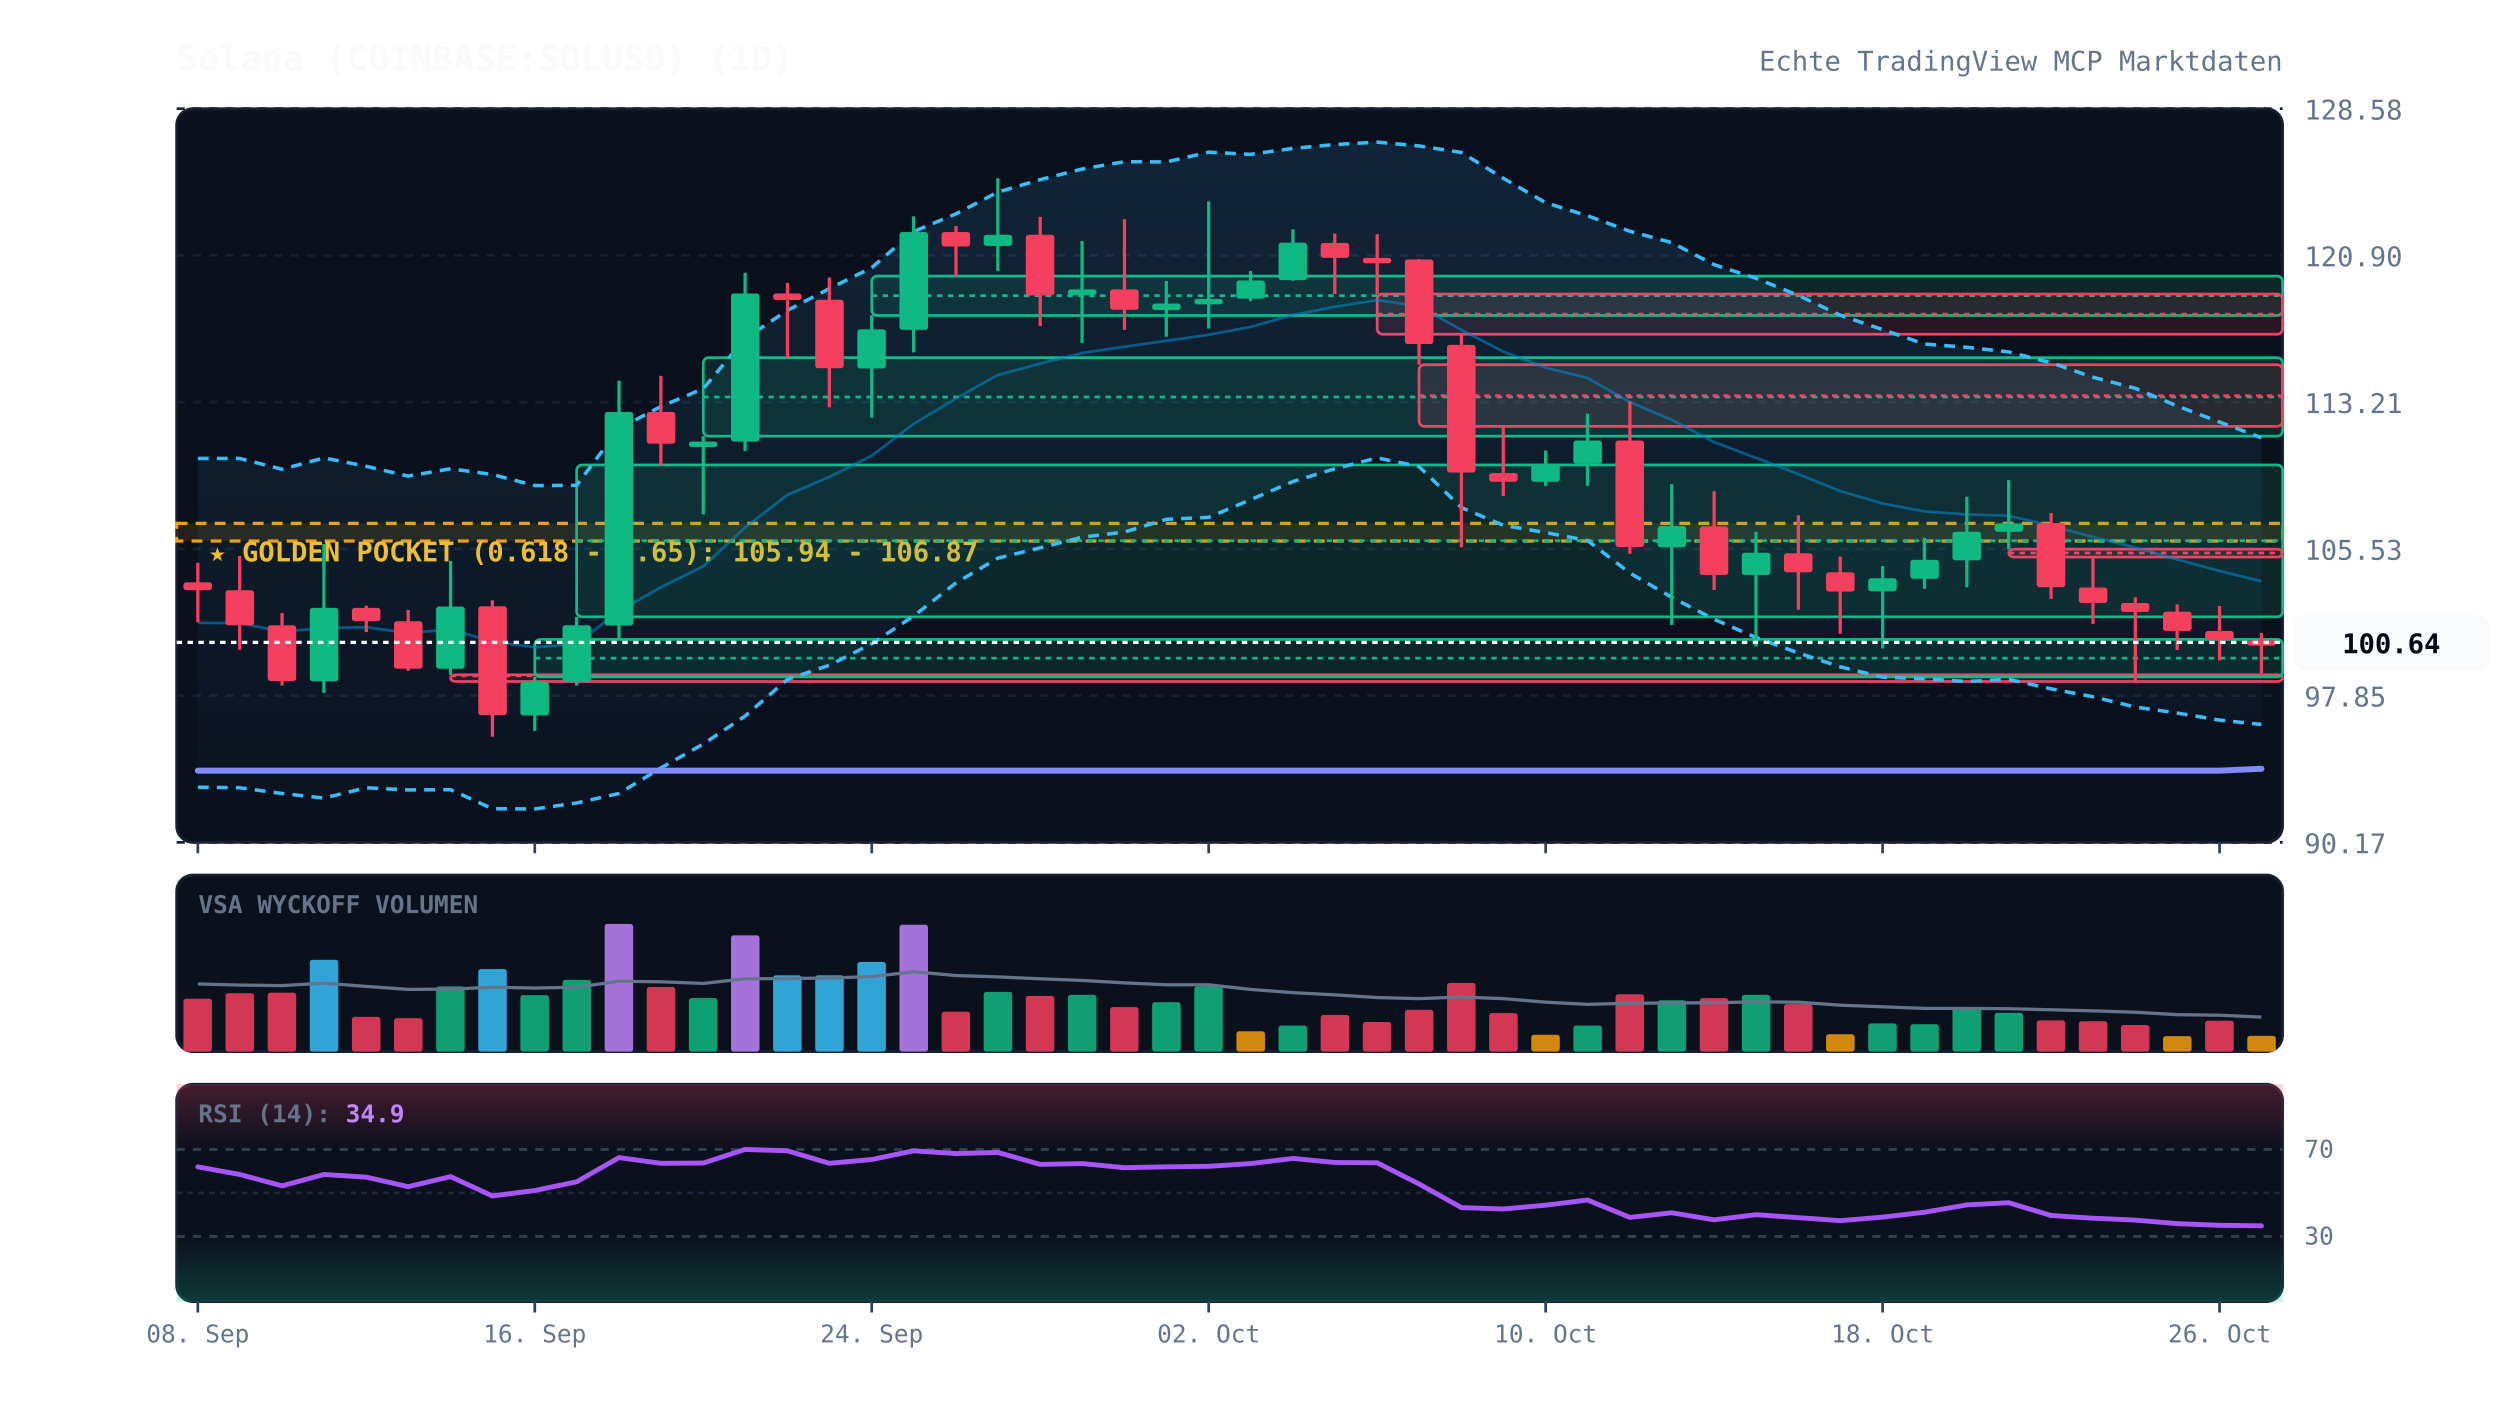
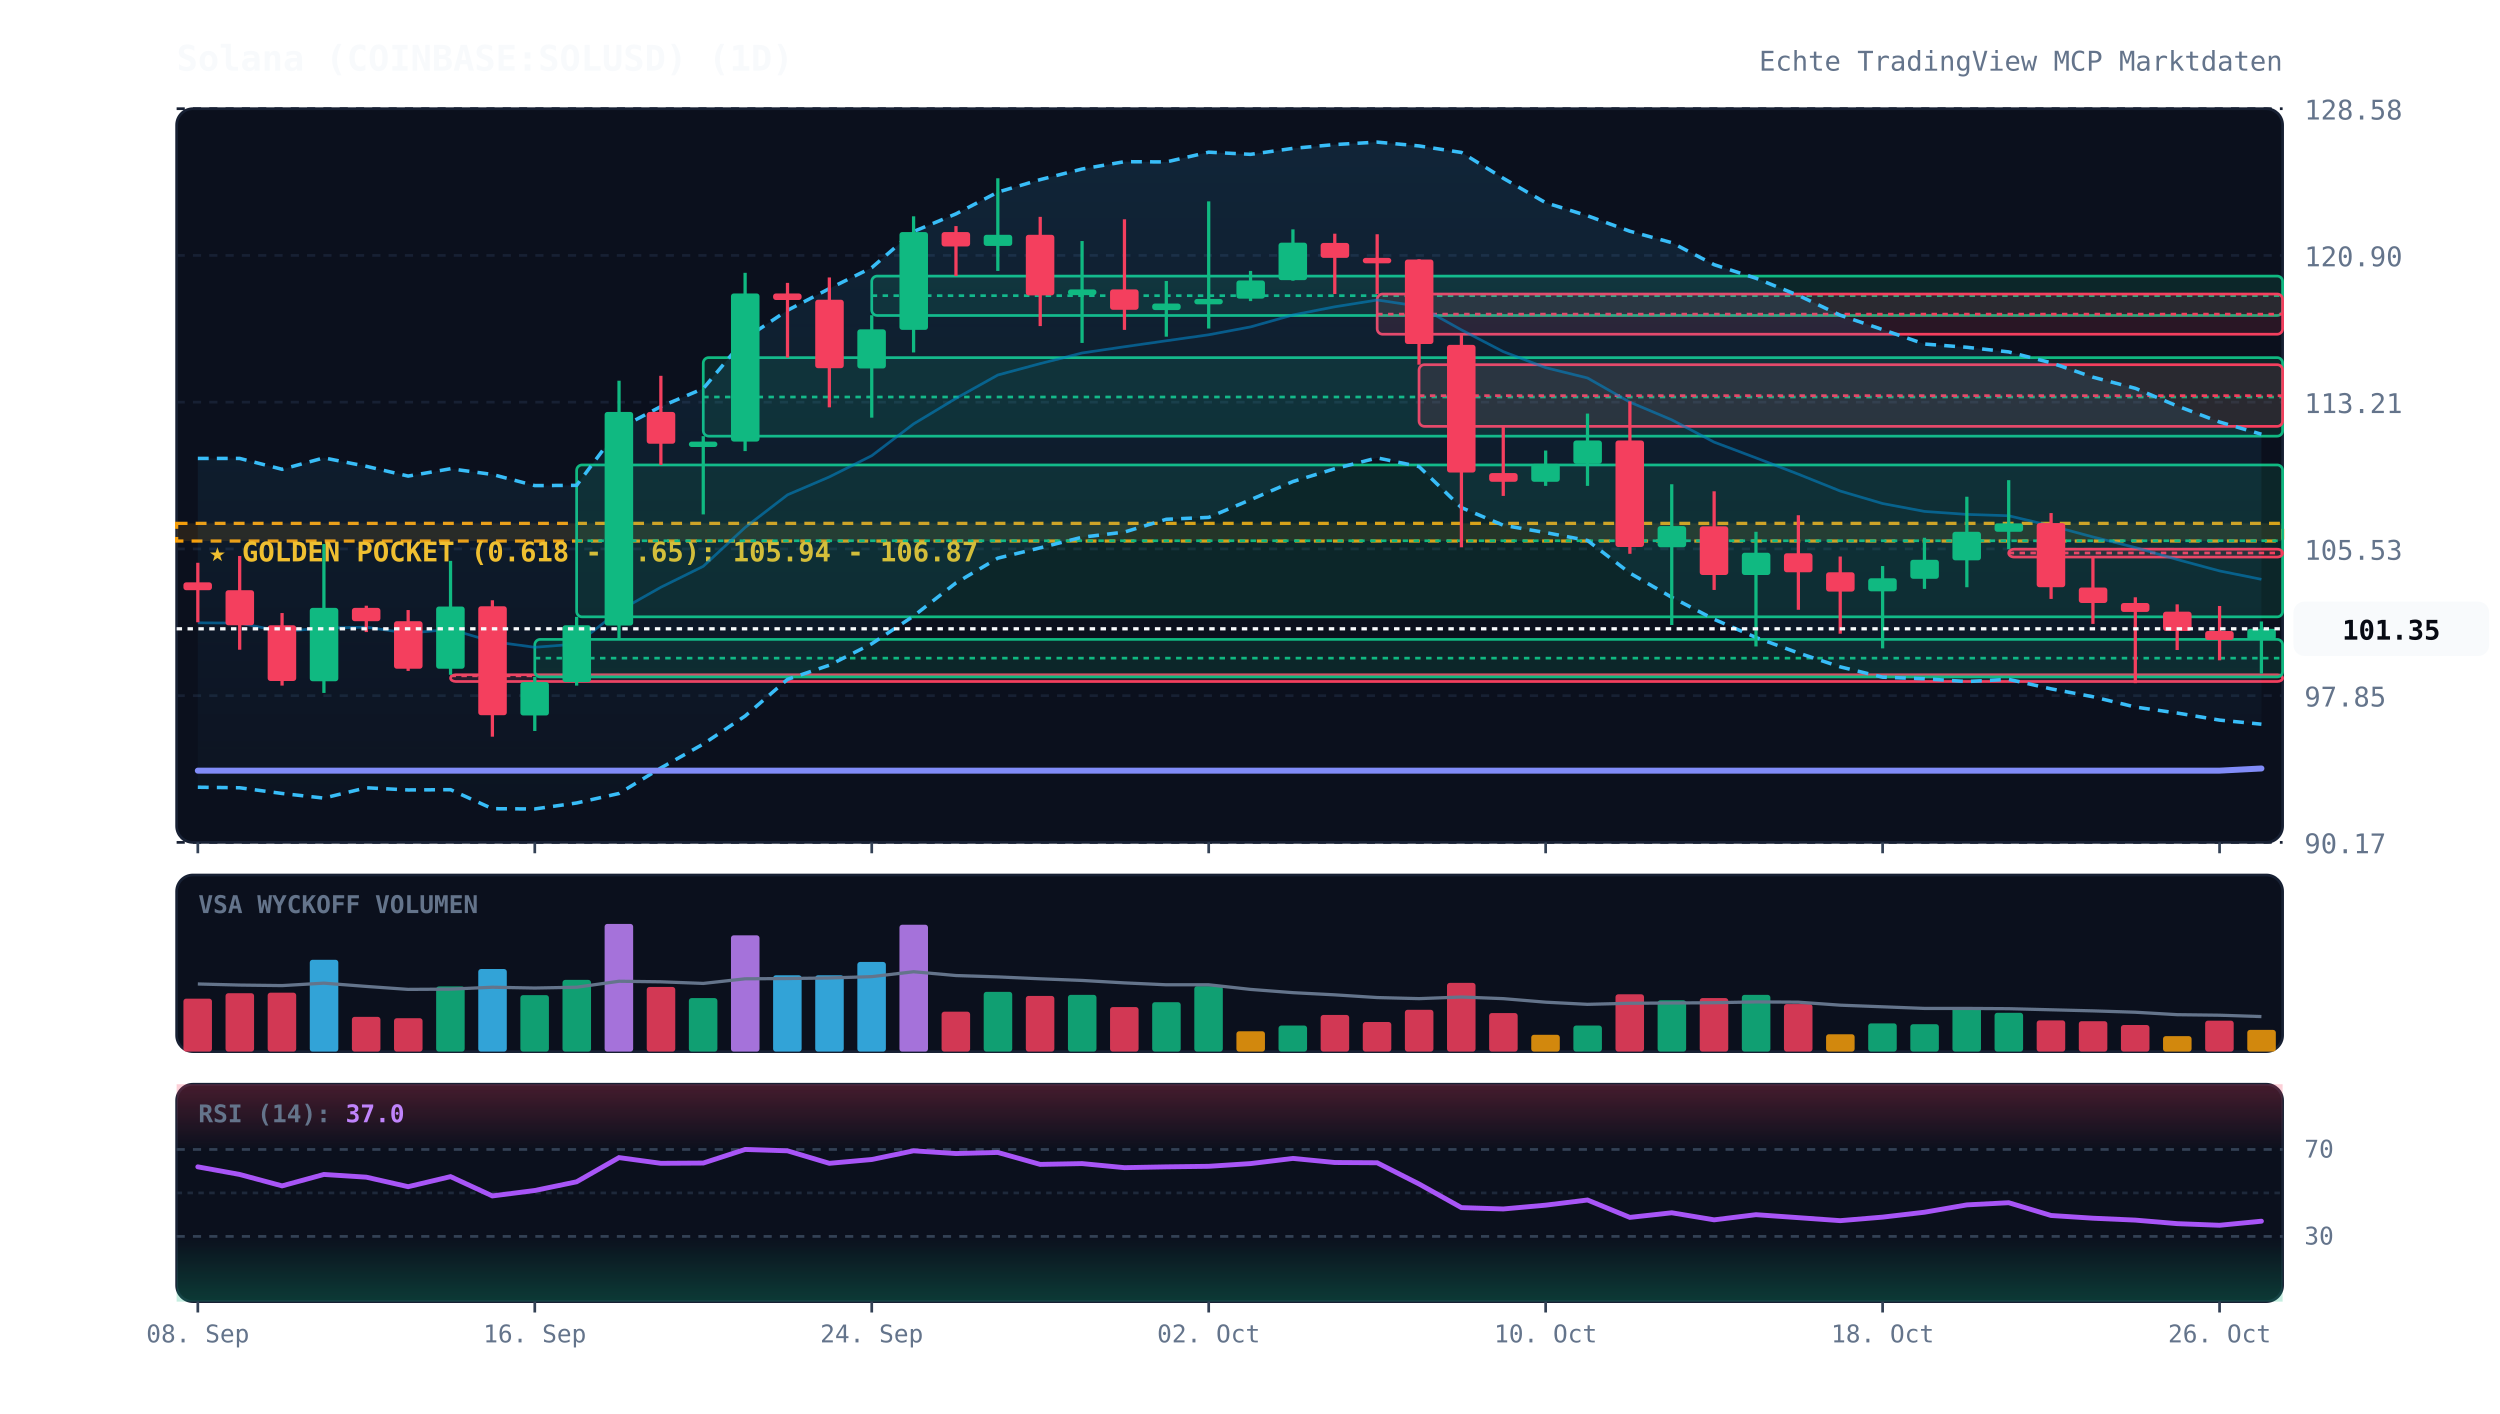
<svg xmlns="http://www.w3.org/2000/svg" viewBox="0 0 920 520" width="100%" height="100%" style="background:#070a13; font-family:'JetBrains Mono', monospace;">
  <defs>
    <linearGradient id="cloud-grad" x1="0%" y1="0%" x2="0%" y2="100%">
      <stop offset="0%" stop-color="#38bdf8" stop-opacity="0.12" />
      <stop offset="100%" stop-color="#38bdf8" stop-opacity="0.02" />
    </linearGradient>
    <linearGradient id="rsi-overbought" x1="0%" y1="0%" x2="0%" y2="100%">
      <stop offset="0%" stop-color="#f43f5e" stop-opacity="0.25" />
      <stop offset="100%" stop-color="#f43f5e" stop-opacity="0.0" />
    </linearGradient>
    <linearGradient id="rsi-oversold" x1="0%" y1="0%" x2="0%" y2="100%">
      <stop offset="0%" stop-color="#10b981" stop-opacity="0.0" />
      <stop offset="100%" stop-color="#10b981" stop-opacity="0.25" />
    </linearGradient>
  </defs>
  <rect x="65" y="40" width="775" height="270" fill="#0b101d" rx="6" stroke="#172033" stroke-width="1" />
  <rect x="65" y="322" width="775" height="65" fill="#0b101d" rx="6" stroke="#172033" stroke-width="1" />
  <rect x="65" y="399" width="775" height="80" fill="#0b101d" rx="6" stroke="#172033" stroke-width="1" />
  <line x1="65" y1="310.0" x2="840" y2="310.0" stroke="#172033" stroke-dasharray="3,3" stroke-width="1" />
  <text x="848" y="314.0" fill="#64748b" font-size="10" text-anchor="start">90.17</text>
  <line x1="65" y1="256.0" x2="840" y2="256.0" stroke="#172033" stroke-dasharray="3,3" stroke-width="1" />
  <text x="848" y="260.0" fill="#64748b" font-size="10" text-anchor="start">97.85</text>
  <line x1="65" y1="202.0" x2="840" y2="202.0" stroke="#172033" stroke-dasharray="3,3" stroke-width="1" />
  <text x="848" y="206.0" fill="#64748b" font-size="10" text-anchor="start">105.53</text>
  <line x1="65" y1="148.0" x2="840" y2="148.0" stroke="#172033" stroke-dasharray="3,3" stroke-width="1" />
  <text x="848" y="152.0" fill="#64748b" font-size="10" text-anchor="start">113.21</text>
  <line x1="65" y1="94.0" x2="840" y2="94.0" stroke="#172033" stroke-dasharray="3,3" stroke-width="1" />
  <text x="848" y="98.0" fill="#64748b" font-size="10" text-anchor="start">120.90</text>
  <line x1="65" y1="40.0" x2="840" y2="40.0" stroke="#172033" stroke-dasharray="3,3" stroke-width="1" />
  <text x="848" y="44.0" fill="#64748b" font-size="10" text-anchor="start">128.58</text>
  <rect x="65" y="192.6" width="775" height="6.5" fill="rgba(245, 158, 11, 0.12)" stroke="#f59e0b" stroke-dasharray="4,3" stroke-width="1.2" />
  <text x="77" y="206.6" fill="#fbbf24" font-size="10" font-weight="bold">★ GOLDEN POCKET (0.618 - 0.65): 105.94 - 106.87</text>
  <rect x="165.8" y="248.3" width="674.2" height="2.5" fill="rgba(244, 63, 94, 0.13)" stroke="#f43f5e" stroke-width="1" rx="2" />
  <line x1="165.8" y1="248.7" x2="840" y2="248.7" stroke="#f43f5e" stroke-dasharray="2,2" stroke-width="1" />
  <rect x="196.8" y="235.3" width="643.2" height="13.8" fill="rgba(16, 185, 129, 0.13)" stroke="#10b981" stroke-width="1" rx="2" />
  <line x1="196.8" y1="242.2" x2="840" y2="242.2" stroke="#10b981" stroke-dasharray="2,2" stroke-width="1" />
  <rect x="212.2" y="171.1" width="627.8" height="55.9" fill="rgba(16, 185, 129, 0.13)" stroke="#10b981" stroke-width="1" rx="2" />
  <line x1="212.2" y1="199.0" x2="840" y2="199.0" stroke="#10b981" stroke-dasharray="2,2" stroke-width="1" />
  <rect x="258.8" y="131.6" width="581.2" height="28.9" fill="rgba(16, 185, 129, 0.13)" stroke="#10b981" stroke-width="1" rx="2" />
  <line x1="258.8" y1="146.1" x2="840" y2="146.1" stroke="#10b981" stroke-dasharray="2,2" stroke-width="1" />
  <rect x="320.8" y="101.6" width="519.2" height="14.5" fill="rgba(16, 185, 129, 0.13)" stroke="#10b981" stroke-width="1" rx="2" />
  <line x1="320.8" y1="108.8" x2="840" y2="108.8" stroke="#10b981" stroke-dasharray="2,2" stroke-width="1" />
  <rect x="506.8" y="108.2" width="333.2" height="14.8" fill="rgba(244, 63, 94, 0.13)" stroke="#f43f5e" stroke-width="1" rx="2" />
  <line x1="506.8" y1="115.6" x2="840" y2="115.6" stroke="#f43f5e" stroke-dasharray="2,2" stroke-width="1" />
  <rect x="522.2" y="134.2" width="317.8" height="22.7" fill="rgba(244, 63, 94, 0.13)" stroke="#f43f5e" stroke-width="1" rx="2" />
  <line x1="522.2" y1="145.6" x2="840" y2="145.6" stroke="#f43f5e" stroke-dasharray="2,2" stroke-width="1" />
  <rect x="739.2" y="202.1" width="100.8" height="2.9" fill="rgba(244, 63, 94, 0.13)" stroke="#f43f5e" stroke-width="1" rx="2" />
  <line x1="739.2" y1="203.5" x2="840" y2="203.5" stroke="#f43f5e" stroke-dasharray="2,2" stroke-width="1" />
-   <polygon points="72.8,168.7 88.2,168.7 103.8,172.7 119.2,168.5 134.8,171.6 150.2,175.2 165.8,172.5 181.2,174.6 196.8,178.7 212.2,178.6 227.8,157.7 243.2,149.6 258.8,143.0 274.2,124.6 289.8,114.2 305.2,106.2 320.8,98.5 336.2,85.2 351.8,78.7 367.2,70.7 382.8,66.1 398.2,62.2 413.8,59.5 429.2,59.6 444.8,56.0 460.2,56.8 475.8,54.6 491.2,53.2 506.8,52.3 522.2,53.7 537.8,56.1 553.2,65.6 568.8,74.6 584.2,79.4 599.8,85.1 615.2,89.3 630.8,97.4 646.2,102.4 661.8,108.7 677.2,116.0 692.8,121.3 708.2,126.6 723.8,127.8 739.2,129.5 754.8,133.5 770.2,138.8 785.8,142.9 801.2,149.4 816.8,155.3 832.2,161.1 832.2,266.6 816.8,265.0 801.2,262.4 785.8,260.2 770.2,256.4 754.8,253.5 739.2,250.0 723.8,250.8 708.2,249.8 692.8,249.2 677.2,245.4 661.8,240.3 646.2,234.6 630.8,227.9 615.2,219.8 599.8,210.9 584.2,198.9 568.8,196.0 553.2,193.3 537.8,186.8 522.2,171.7 506.8,168.5 491.2,172.5 475.8,177.2 460.2,183.9 444.8,190.4 429.2,191.1 413.8,195.8 398.2,197.7 382.8,201.6 367.2,205.4 351.8,214.5 336.2,226.7 320.8,236.9 305.2,244.8 289.8,250.0 274.2,263.5 258.8,273.8 243.2,282.6 227.8,292.0 212.2,295.5 196.8,297.7 181.2,297.6 165.8,290.6 150.2,290.7 134.8,289.9 119.2,293.7 103.8,292.0 88.2,289.9 72.8,289.7" fill="url(#cloud-grad)" />
-   <polyline points="72.8,168.7 88.2,168.7 103.8,172.7 119.2,168.5 134.8,171.6 150.2,175.2 165.8,172.5 181.2,174.6 196.8,178.7 212.2,178.6 227.8,157.7 243.2,149.6 258.8,143.0 274.2,124.6 289.8,114.2 305.2,106.2 320.8,98.5 336.2,85.2 351.8,78.7 367.2,70.7 382.8,66.1 398.2,62.2 413.8,59.5 429.2,59.6 444.8,56.0 460.2,56.8 475.8,54.6 491.2,53.2 506.8,52.3 522.2,53.7 537.8,56.1 553.2,65.6 568.8,74.6 584.2,79.4 599.8,85.1 615.2,89.3 630.8,97.4 646.2,102.4 661.8,108.7 677.2,116.0 692.8,121.3 708.2,126.6 723.8,127.8 739.2,129.5 754.8,133.5 770.2,138.8 785.8,142.9 801.2,149.4 816.8,155.3 832.2,161.1" fill="none" stroke="#38bdf8" stroke-width="1.3" stroke-dasharray="4,3" />
-   <polyline points="72.8,289.7 88.2,289.9 103.8,292.0 119.2,293.7 134.8,289.9 150.2,290.7 165.8,290.6 181.2,297.6 196.8,297.7 212.2,295.5 227.8,292.0 243.2,282.6 258.8,273.8 274.2,263.5 289.8,250.0 305.2,244.8 320.8,236.9 336.2,226.7 351.8,214.5 367.2,205.4 382.8,201.6 398.2,197.7 413.8,195.8 429.2,191.1 444.8,190.4 460.2,183.9 475.8,177.2 491.2,172.5 506.8,168.5 522.2,171.7 537.8,186.8 553.2,193.3 568.8,196.0 584.2,198.9 599.8,210.9 615.2,219.8 630.8,227.9 646.2,234.6 661.8,240.3 677.2,245.4 692.8,249.2 708.2,249.8 723.8,250.8 739.2,250.0 754.8,253.5 770.2,256.4 785.8,260.2 801.2,262.4 816.8,265.0 832.2,266.6" fill="none" stroke="#38bdf8" stroke-width="1.3" stroke-dasharray="4,3" />
-   <polyline points="72.8,229.2 88.2,229.3 103.8,232.4 119.2,231.1 134.8,230.8 150.2,233.0 165.8,231.6 181.2,236.1 196.8,238.2 212.2,237.0 227.8,224.8 243.2,216.1 258.8,208.4 274.2,194.1 289.8,182.1 305.2,175.5 320.8,167.7 336.2,156.0 351.8,146.6 367.2,138.0 382.8,133.8 398.2,129.9 413.8,127.6 429.2,125.4 444.8,123.2 460.2,120.3 475.8,115.9 491.2,112.9 506.8,110.4 522.2,112.7 537.8,121.4 553.2,129.4 568.8,135.3 584.2,139.1 599.8,148.0 615.2,154.5 630.8,162.7 646.2,168.5 661.8,174.5 677.2,180.7 692.8,185.3 708.2,188.2 723.8,189.3 739.2,189.8 754.8,193.5 770.2,197.6 785.8,201.5 801.2,205.9 816.8,210.1 832.2,213.9" fill="none" stroke="#0284c7" stroke-width="1.0" stroke-opacity="0.6" />
-   <polyline points="72.8,283.6 88.2,283.6 103.8,283.6 119.2,283.6 134.8,283.6 150.2,283.6 165.8,283.6 181.2,283.6 196.8,283.6 212.2,283.6 227.8,283.6 243.2,283.6 258.8,283.6 274.2,283.6 289.8,283.6 305.2,283.6 320.8,283.6 336.2,283.6 351.8,283.6 367.2,283.6 382.8,283.6 398.2,283.6 413.8,283.6 429.2,283.6 444.8,283.6 460.2,283.6 475.8,283.6 491.2,283.6 506.8,283.6 522.2,283.6 537.8,283.6 553.2,283.6 568.8,283.6 584.2,283.6 599.8,283.6 615.2,283.6 630.8,283.6 646.2,283.6 661.8,283.6 677.2,283.6 692.8,283.6 708.2,283.6 723.8,283.6 739.2,283.6 754.8,283.6 770.2,283.6 785.8,283.6 801.2,283.6 816.8,283.6 832.2,282.9" fill="none" stroke="#818cf8" stroke-width="2.2" stroke-linecap="round" />
+   <polygon points="72.8,168.7 88.2,168.7 103.8,172.7 119.2,168.5 134.8,171.6 150.2,175.2 165.8,172.5 181.2,174.6 196.8,178.7 212.2,178.6 227.8,157.7 243.2,149.6 258.8,143.0 274.2,124.6 289.8,114.2 305.2,106.2 320.8,98.5 336.2,85.2 351.8,78.7 367.2,70.7 382.8,66.1 398.2,62.2 413.8,59.5 429.2,59.6 444.8,56.0 460.2,56.8 475.8,54.6 491.2,53.2 506.8,52.3 522.2,53.7 537.8,56.1 553.2,65.6 568.8,74.6 584.2,79.4 599.8,85.1 615.2,89.3 630.8,97.4 646.2,102.4 661.8,108.7 677.2,116.0 692.8,121.3 708.2,126.6 723.8,127.8 739.2,129.5 754.8,133.5 770.2,138.8 785.8,142.9 801.2,149.4 816.8,155.3 832.2,159.8 832.2,266.5 816.8,265.0 801.2,262.4 785.8,260.2 770.2,256.4 754.8,253.5 739.2,250.0 723.8,250.8 708.2,249.8 692.8,249.2 677.2,245.4 661.8,240.3 646.2,234.6 630.8,227.9 615.2,219.8 599.8,210.9 584.2,198.9 568.8,196.0 553.2,193.3 537.8,186.8 522.2,171.7 506.8,168.5 491.2,172.5 475.8,177.2 460.2,183.9 444.8,190.4 429.2,191.1 413.8,195.8 398.2,197.7 382.8,201.6 367.2,205.4 351.8,214.5 336.2,226.7 320.8,236.9 305.2,244.8 289.8,250.0 274.2,263.5 258.8,273.8 243.2,282.6 227.8,292.0 212.2,295.5 196.8,297.7 181.2,297.6 165.8,290.6 150.2,290.7 134.8,289.9 119.2,293.7 103.8,292.0 88.2,289.9 72.8,289.7" fill="url(#cloud-grad)" />
+   <polyline points="72.8,168.7 88.2,168.7 103.8,172.7 119.2,168.5 134.8,171.6 150.2,175.2 165.8,172.5 181.2,174.6 196.8,178.7 212.2,178.6 227.8,157.7 243.2,149.6 258.8,143.0 274.2,124.6 289.8,114.2 305.2,106.2 320.8,98.5 336.2,85.2 351.8,78.7 367.2,70.7 382.8,66.1 398.2,62.2 413.8,59.5 429.2,59.6 444.8,56.0 460.2,56.8 475.8,54.6 491.2,53.2 506.8,52.3 522.2,53.7 537.8,56.1 553.2,65.6 568.8,74.6 584.2,79.4 599.8,85.1 615.2,89.3 630.8,97.4 646.2,102.4 661.8,108.7 677.2,116.0 692.8,121.3 708.2,126.6 723.8,127.8 739.2,129.5 754.8,133.5 770.2,138.8 785.8,142.9 801.2,149.4 816.8,155.3 832.2,159.8" fill="none" stroke="#38bdf8" stroke-width="1.3" stroke-dasharray="4,3" />
+   <polyline points="72.8,289.7 88.2,289.9 103.8,292.0 119.2,293.7 134.8,289.9 150.2,290.7 165.8,290.6 181.2,297.6 196.8,297.7 212.2,295.5 227.8,292.0 243.2,282.6 258.8,273.8 274.2,263.5 289.8,250.0 305.2,244.8 320.8,236.9 336.2,226.7 351.8,214.5 367.2,205.4 382.8,201.6 398.2,197.7 413.8,195.8 429.2,191.1 444.8,190.4 460.2,183.9 475.8,177.2 491.2,172.5 506.8,168.5 522.2,171.7 537.8,186.8 553.2,193.3 568.8,196.0 584.2,198.9 599.8,210.9 615.2,219.8 630.8,227.9 646.2,234.6 661.8,240.3 677.2,245.4 692.8,249.2 708.2,249.8 723.8,250.8 739.2,250.0 754.8,253.5 770.2,256.4 785.8,260.2 801.2,262.4 816.8,265.0 832.2,266.5" fill="none" stroke="#38bdf8" stroke-width="1.3" stroke-dasharray="4,3" />
+   <polyline points="72.8,229.2 88.2,229.3 103.8,232.4 119.2,231.1 134.8,230.8 150.2,233.0 165.8,231.6 181.2,236.1 196.8,238.2 212.2,237.0 227.8,224.8 243.2,216.1 258.8,208.4 274.2,194.1 289.8,182.1 305.2,175.5 320.8,167.7 336.2,156.0 351.8,146.6 367.2,138.0 382.8,133.8 398.2,129.9 413.8,127.6 429.2,125.4 444.8,123.2 460.2,120.3 475.8,115.9 491.2,112.9 506.8,110.4 522.2,112.7 537.8,121.4 553.2,129.4 568.8,135.3 584.2,139.1 599.8,148.0 615.2,154.5 630.8,162.7 646.2,168.5 661.8,174.5 677.2,180.7 692.8,185.3 708.2,188.2 723.8,189.3 739.2,189.8 754.8,193.5 770.2,197.6 785.8,201.5 801.2,205.9 816.8,210.1 832.2,213.2" fill="none" stroke="#0284c7" stroke-width="1.0" stroke-opacity="0.6" />
+   <polyline points="72.8,283.6 88.2,283.6 103.8,283.6 119.2,283.6 134.8,283.6 150.2,283.6 165.8,283.6 181.2,283.6 196.8,283.6 212.2,283.6 227.8,283.6 243.2,283.6 258.8,283.6 274.2,283.6 289.8,283.6 305.2,283.6 320.8,283.6 336.2,283.6 351.8,283.6 367.2,283.6 382.8,283.6 398.2,283.6 413.8,283.6 429.2,283.6 444.8,283.6 460.2,283.6 475.8,283.6 491.2,283.6 506.8,283.6 522.2,283.6 537.8,283.6 553.2,283.6 568.8,283.6 584.2,283.6 599.8,283.6 615.2,283.6 630.8,283.6 646.2,283.6 661.8,283.6 677.2,283.6 692.8,283.6 708.2,283.6 723.8,283.6 739.2,283.6 754.8,283.6 770.2,283.6 785.8,283.6 801.2,283.6 816.8,283.6 832.2,282.8" fill="none" stroke="#818cf8" stroke-width="2.2" stroke-linecap="round" />
  <line x1="72.8" y1="207.1" x2="72.8" y2="229.0" stroke="#f43f5e" stroke-width="1.2" />
  <rect x="67.5" y="214.3" width="10.5" height="2.9" fill="#f43f5e" rx="1" />
  <line x1="88.2" y1="204.6" x2="88.2" y2="239.1" stroke="#f43f5e" stroke-width="1.2" />
  <rect x="83.0" y="217.2" width="10.5" height="12.9" fill="#f43f5e" rx="1" />
  <line x1="103.8" y1="225.6" x2="103.8" y2="252.3" stroke="#f43f5e" stroke-width="1.2" />
  <rect x="98.5" y="230.1" width="10.5" height="20.5" fill="#f43f5e" rx="1" />
  <line x1="119.2" y1="200.2" x2="119.2" y2="255.0" stroke="#10b981" stroke-width="1.2" />
  <rect x="114.0" y="223.7" width="10.5" height="27.0" fill="#10b981" rx="1" />
  <line x1="134.8" y1="222.9" x2="134.8" y2="232.6" stroke="#f43f5e" stroke-width="1.2" />
  <rect x="129.5" y="223.7" width="10.5" height="4.9" fill="#f43f5e" rx="1" />
  <line x1="150.2" y1="224.5" x2="150.2" y2="246.9" stroke="#f43f5e" stroke-width="1.2" />
  <rect x="145.0" y="228.6" width="10.5" height="17.5" fill="#f43f5e" rx="1" />
  <line x1="165.8" y1="206.4" x2="165.8" y2="248.3" stroke="#10b981" stroke-width="1.2" />
  <rect x="160.5" y="223.2" width="10.5" height="22.9" fill="#10b981" rx="1" />
  <line x1="181.2" y1="220.9" x2="181.2" y2="271.1" stroke="#f43f5e" stroke-width="1.2" />
  <rect x="176.0" y="223.1" width="10.5" height="40.1" fill="#f43f5e" rx="1" />
  <line x1="196.8" y1="249.1" x2="196.8" y2="269.0" stroke="#10b981" stroke-width="1.2" />
  <rect x="191.5" y="251.0" width="10.5" height="12.3" fill="#10b981" rx="1" />
  <line x1="212.2" y1="227.0" x2="212.2" y2="252.3" stroke="#10b981" stroke-width="1.2" />
  <rect x="207.0" y="230.1" width="10.5" height="20.9" fill="#10b981" rx="1" />
  <line x1="227.8" y1="140.1" x2="227.8" y2="235.3" stroke="#10b981" stroke-width="1.2" />
  <rect x="222.5" y="151.6" width="10.5" height="78.6" fill="#10b981" rx="1" />
  <line x1="243.2" y1="138.3" x2="243.2" y2="171.1" stroke="#f43f5e" stroke-width="1.2" />
  <rect x="238.0" y="151.6" width="10.5" height="11.7" fill="#f43f5e" rx="1" />
  <line x1="258.8" y1="160.5" x2="258.8" y2="189.3" stroke="#10b981" stroke-width="1.2" />
  <rect x="253.5" y="162.5" width="10.5" height="2.0" fill="#10b981" rx="1" />
  <line x1="274.2" y1="100.4" x2="274.2" y2="166.0" stroke="#10b981" stroke-width="1.2" />
  <rect x="269.0" y="108.0" width="10.5" height="54.5" fill="#10b981" rx="1" />
  <line x1="289.8" y1="104.1" x2="289.8" y2="131.6" stroke="#f43f5e" stroke-width="1.2" />
  <rect x="284.5" y="108.0" width="10.5" height="2.4" fill="#f43f5e" rx="1" />
  <line x1="305.2" y1="102.1" x2="305.2" y2="149.9" stroke="#f43f5e" stroke-width="1.2" />
  <rect x="300.0" y="110.3" width="10.5" height="25.2" fill="#f43f5e" rx="1" />
  <line x1="320.8" y1="116.0" x2="320.8" y2="153.7" stroke="#10b981" stroke-width="1.2" />
  <rect x="315.5" y="121.2" width="10.5" height="14.4" fill="#10b981" rx="1" />
  <line x1="336.2" y1="79.6" x2="336.2" y2="129.7" stroke="#10b981" stroke-width="1.2" />
  <rect x="331.0" y="85.4" width="10.5" height="36.0" fill="#10b981" rx="1" />
  <line x1="351.8" y1="83.2" x2="351.8" y2="101.6" stroke="#f43f5e" stroke-width="1.2" />
  <rect x="346.5" y="85.4" width="10.5" height="5.3" fill="#f43f5e" rx="1" />
  <line x1="367.2" y1="65.6" x2="367.2" y2="99.7" stroke="#10b981" stroke-width="1.2" />
  <rect x="362.0" y="86.4" width="10.5" height="4.1" fill="#10b981" rx="1" />
  <line x1="382.8" y1="79.8" x2="382.8" y2="120.0" stroke="#f43f5e" stroke-width="1.2" />
  <rect x="377.5" y="86.4" width="10.5" height="22.3" fill="#f43f5e" rx="1" />
  <line x1="398.2" y1="88.7" x2="398.2" y2="126.2" stroke="#10b981" stroke-width="1.2" />
  <rect x="393.0" y="106.5" width="10.5" height="2.1" fill="#10b981" rx="1" />
  <line x1="413.8" y1="80.7" x2="413.8" y2="121.4" stroke="#f43f5e" stroke-width="1.2" />
  <rect x="408.5" y="106.5" width="10.5" height="7.5" fill="#f43f5e" rx="1" />
  <line x1="429.2" y1="103.4" x2="429.2" y2="123.9" stroke="#10b981" stroke-width="1.2" />
  <rect x="424.0" y="111.7" width="10.5" height="2.4" fill="#10b981" rx="1" />
  <line x1="444.8" y1="74.1" x2="444.8" y2="120.9" stroke="#10b981" stroke-width="1.2" />
  <rect x="439.5" y="110.0" width="10.5" height="2.0" fill="#10b981" rx="1" />
  <line x1="460.2" y1="99.7" x2="460.2" y2="110.8" stroke="#10b981" stroke-width="1.2" />
  <rect x="455.0" y="103.2" width="10.5" height="6.7" fill="#10b981" rx="1" />
  <line x1="475.8" y1="84.4" x2="475.8" y2="103.3" stroke="#10b981" stroke-width="1.2" />
  <rect x="470.5" y="89.3" width="10.5" height="13.8" fill="#10b981" rx="1" />
  <line x1="491.2" y1="86.0" x2="491.2" y2="108.2" stroke="#f43f5e" stroke-width="1.2" />
  <rect x="486.0" y="89.4" width="10.5" height="5.5" fill="#f43f5e" rx="1" />
  <line x1="506.8" y1="86.2" x2="506.8" y2="108.2" stroke="#f43f5e" stroke-width="1.2" />
  <rect x="501.5" y="94.9" width="10.5" height="2.0" fill="#f43f5e" rx="1" />
  <line x1="522.2" y1="95.4" x2="522.2" y2="134.2" stroke="#f43f5e" stroke-width="1.2" />
  <rect x="517.0" y="95.5" width="10.5" height="31.1" fill="#f43f5e" rx="1" />
  <line x1="537.8" y1="123.0" x2="537.8" y2="201.4" stroke="#f43f5e" stroke-width="1.2" />
  <rect x="532.5" y="126.9" width="10.5" height="47.0" fill="#f43f5e" rx="1" />
  <line x1="553.2" y1="157.0" x2="553.2" y2="182.5" stroke="#f43f5e" stroke-width="1.2" />
  <rect x="548.0" y="174.1" width="10.5" height="3.2" fill="#f43f5e" rx="1" />
  <line x1="568.8" y1="165.8" x2="568.8" y2="178.8" stroke="#10b981" stroke-width="1.2" />
  <rect x="563.5" y="170.7" width="10.5" height="6.6" fill="#10b981" rx="1" />
  <line x1="584.2" y1="152.2" x2="584.2" y2="178.8" stroke="#10b981" stroke-width="1.2" />
  <rect x="579.0" y="162.1" width="10.5" height="8.6" fill="#10b981" rx="1" />
  <line x1="599.8" y1="147.7" x2="599.8" y2="203.8" stroke="#f43f5e" stroke-width="1.2" />
  <rect x="594.5" y="162.1" width="10.5" height="39.2" fill="#f43f5e" rx="1" />
  <line x1="615.2" y1="178.2" x2="615.2" y2="230.0" stroke="#10b981" stroke-width="1.2" />
  <rect x="610.0" y="193.6" width="10.5" height="7.8" fill="#10b981" rx="1" />
  <line x1="630.8" y1="180.8" x2="630.8" y2="217.1" stroke="#f43f5e" stroke-width="1.2" />
  <rect x="625.5" y="193.7" width="10.5" height="17.9" fill="#f43f5e" rx="1" />
  <line x1="646.2" y1="195.7" x2="646.2" y2="237.9" stroke="#10b981" stroke-width="1.2" />
  <rect x="641.0" y="203.4" width="10.5" height="8.2" fill="#10b981" rx="1" />
  <line x1="661.8" y1="189.6" x2="661.8" y2="224.4" stroke="#f43f5e" stroke-width="1.2" />
  <rect x="656.5" y="203.6" width="10.5" height="7.0" fill="#f43f5e" rx="1" />
  <line x1="677.2" y1="204.8" x2="677.2" y2="233.2" stroke="#f43f5e" stroke-width="1.2" />
  <rect x="672.0" y="210.6" width="10.5" height="7.1" fill="#f43f5e" rx="1" />
  <line x1="692.8" y1="208.3" x2="692.8" y2="238.6" stroke="#10b981" stroke-width="1.2" />
  <rect x="687.5" y="212.8" width="10.5" height="4.8" fill="#10b981" rx="1" />
  <line x1="708.2" y1="197.9" x2="708.2" y2="216.7" stroke="#10b981" stroke-width="1.2" />
  <rect x="703.0" y="206.0" width="10.5" height="7.0" fill="#10b981" rx="1" />
  <line x1="723.8" y1="182.8" x2="723.8" y2="216.1" stroke="#10b981" stroke-width="1.2" />
  <rect x="718.5" y="195.7" width="10.5" height="10.5" fill="#10b981" rx="1" />
  <line x1="739.2" y1="176.7" x2="739.2" y2="202.1" stroke="#10b981" stroke-width="1.2" />
  <rect x="734.0" y="192.6" width="10.5" height="3.1" fill="#10b981" rx="1" />
  <line x1="754.8" y1="188.8" x2="754.8" y2="220.4" stroke="#f43f5e" stroke-width="1.2" />
  <rect x="749.5" y="192.5" width="10.5" height="23.6" fill="#f43f5e" rx="1" />
  <line x1="770.2" y1="205.0" x2="770.2" y2="229.6" stroke="#f43f5e" stroke-width="1.2" />
  <rect x="765.0" y="216.2" width="10.5" height="5.7" fill="#f43f5e" rx="1" />
  <line x1="785.8" y1="219.8" x2="785.8" y2="251.4" stroke="#f43f5e" stroke-width="1.2" />
  <rect x="780.5" y="221.9" width="10.5" height="3.3" fill="#f43f5e" rx="1" />
  <line x1="801.2" y1="222.4" x2="801.2" y2="239.2" stroke="#f43f5e" stroke-width="1.2" />
  <rect x="796.0" y="225.1" width="10.5" height="7.1" fill="#f43f5e" rx="1" />
  <line x1="816.8" y1="223.0" x2="816.8" y2="243.0" stroke="#f43f5e" stroke-width="1.2" />
  <rect x="811.5" y="232.2" width="10.5" height="3.3" fill="#f43f5e" rx="1" />
-   <line x1="832.2" y1="232.9" x2="832.2" y2="247.9" stroke="#f43f5e" stroke-width="1.2" />
-   <rect x="827.0" y="235.6" width="10.5" height="2.0" fill="#f43f5e" rx="1" />
-   <line x1="65" y1="236.4" x2="840" y2="236.4" stroke="#f8fafc" stroke-width="1.2" stroke-dasharray="2,2" />
-   <rect x="844" y="226.4" width="72" height="20" fill="#f8fafc" rx="4" />
-   <text x="880" y="240.4" fill="#070a13" font-size="10" font-weight="bold" text-anchor="middle">100.64</text>
+   <line x1="832.2" y1="228.7" x2="832.2" y2="247.9" stroke="#10b981" stroke-width="1.2" />
+   <rect x="827.0" y="231.4" width="10.5" height="4.1" fill="#10b981" rx="1" />
+   <line x1="65" y1="231.4" x2="840" y2="231.4" stroke="#f8fafc" stroke-width="1.2" stroke-dasharray="2,2" />
+   <rect x="844" y="221.4" width="72" height="20" fill="#f8fafc" rx="4" />
+   <text x="880" y="235.4" fill="#070a13" font-size="10" font-weight="bold" text-anchor="middle">101.35</text>
  <text x="73" y="336" fill="#64748b" font-size="9" font-weight="bold">VSA WYCKOFF VOLUMEN</text>
  <rect x="67.5" y="367.5" width="10.5" height="19.5" fill="#f43f5e" opacity="0.85" rx="1" />
  <rect x="83.0" y="365.5" width="10.5" height="21.5" fill="#f43f5e" opacity="0.85" rx="1" />
  <rect x="98.5" y="365.3" width="10.5" height="21.7" fill="#f43f5e" opacity="0.85" rx="1" />
  <rect x="114.0" y="353.2" width="10.5" height="33.8" fill="#38bdf8" opacity="0.85" rx="1" />
  <rect x="129.5" y="374.2" width="10.5" height="12.8" fill="#f43f5e" opacity="0.85" rx="1" />
  <rect x="145.0" y="374.7" width="10.5" height="12.3" fill="#f43f5e" opacity="0.85" rx="1" />
  <rect x="160.5" y="363.0" width="10.5" height="24.0" fill="#10b981" opacity="0.85" rx="1" />
  <rect x="176.0" y="356.6" width="10.5" height="30.4" fill="#38bdf8" opacity="0.85" rx="1" />
  <rect x="191.5" y="366.2" width="10.5" height="20.8" fill="#10b981" opacity="0.85" rx="1" />
  <rect x="207.0" y="360.6" width="10.5" height="26.4" fill="#10b981" opacity="0.85" rx="1" />
  <rect x="222.5" y="340.0" width="10.5" height="47.0" fill="#c084fc" opacity="0.85" rx="1" />
  <rect x="238.0" y="363.2" width="10.5" height="23.8" fill="#f43f5e" opacity="0.85" rx="1" />
  <rect x="253.5" y="367.3" width="10.5" height="19.7" fill="#10b981" opacity="0.85" rx="1" />
  <rect x="269.0" y="344.2" width="10.5" height="42.8" fill="#c084fc" opacity="0.85" rx="1" />
  <rect x="284.5" y="358.9" width="10.5" height="28.1" fill="#38bdf8" opacity="0.85" rx="1" />
  <rect x="300.0" y="358.9" width="10.5" height="28.1" fill="#38bdf8" opacity="0.85" rx="1" />
  <rect x="315.5" y="354.0" width="10.5" height="33.0" fill="#38bdf8" opacity="0.85" rx="1" />
  <rect x="331.0" y="340.3" width="10.5" height="46.7" fill="#c084fc" opacity="0.85" rx="1" />
  <rect x="346.5" y="372.3" width="10.5" height="14.7" fill="#f43f5e" opacity="0.85" rx="1" />
  <rect x="362.0" y="365.0" width="10.5" height="22.0" fill="#10b981" opacity="0.85" rx="1" />
  <rect x="377.5" y="366.5" width="10.5" height="20.5" fill="#f43f5e" opacity="0.85" rx="1" />
  <rect x="393.0" y="366.1" width="10.5" height="20.9" fill="#10b981" opacity="0.85" rx="1" />
  <rect x="408.5" y="370.6" width="10.5" height="16.4" fill="#f43f5e" opacity="0.85" rx="1" />
  <rect x="424.0" y="368.8" width="10.5" height="18.2" fill="#10b981" opacity="0.85" rx="1" />
  <rect x="439.5" y="362.9" width="10.5" height="24.1" fill="#10b981" opacity="0.85" rx="1" />
  <rect x="455.0" y="379.5" width="10.5" height="7.5" fill="#f59e0b" opacity="0.85" rx="1" />
  <rect x="470.5" y="377.4" width="10.5" height="9.6" fill="#10b981" opacity="0.85" rx="1" />
  <rect x="486.0" y="373.5" width="10.5" height="13.5" fill="#f43f5e" opacity="0.85" rx="1" />
  <rect x="501.5" y="376.1" width="10.5" height="10.9" fill="#f43f5e" opacity="0.85" rx="1" />
  <rect x="517.0" y="371.6" width="10.5" height="15.4" fill="#f43f5e" opacity="0.85" rx="1" />
  <rect x="532.5" y="361.7" width="10.5" height="25.3" fill="#f43f5e" opacity="0.85" rx="1" />
  <rect x="548.0" y="372.8" width="10.5" height="14.2" fill="#f43f5e" opacity="0.85" rx="1" />
  <rect x="563.5" y="380.8" width="10.5" height="6.2" fill="#f59e0b" opacity="0.85" rx="1" />
  <rect x="579.0" y="377.4" width="10.5" height="9.6" fill="#10b981" opacity="0.85" rx="1" />
  <rect x="594.5" y="365.9" width="10.5" height="21.1" fill="#f43f5e" opacity="0.85" rx="1" />
  <rect x="610.0" y="368.1" width="10.5" height="18.9" fill="#10b981" opacity="0.85" rx="1" />
  <rect x="625.5" y="367.3" width="10.5" height="19.7" fill="#f43f5e" opacity="0.85" rx="1" />
  <rect x="641.0" y="366.1" width="10.5" height="20.9" fill="#10b981" opacity="0.85" rx="1" />
  <rect x="656.5" y="369.5" width="10.5" height="17.5" fill="#f43f5e" opacity="0.85" rx="1" />
  <rect x="672.0" y="380.6" width="10.5" height="6.4" fill="#f59e0b" opacity="0.85" rx="1" />
  <rect x="687.5" y="376.6" width="10.5" height="10.4" fill="#10b981" opacity="0.85" rx="1" />
  <rect x="703.0" y="376.9" width="10.5" height="10.1" fill="#10b981" opacity="0.85" rx="1" />
  <rect x="718.5" y="370.6" width="10.5" height="16.4" fill="#10b981" opacity="0.85" rx="1" />
  <rect x="734.0" y="372.7" width="10.5" height="14.3" fill="#10b981" opacity="0.85" rx="1" />
  <rect x="749.5" y="375.5" width="10.5" height="11.5" fill="#f43f5e" opacity="0.85" rx="1" />
  <rect x="765.0" y="375.8" width="10.5" height="11.2" fill="#f43f5e" opacity="0.85" rx="1" />
  <rect x="780.5" y="377.2" width="10.5" height="9.8" fill="#f43f5e" opacity="0.85" rx="1" />
  <rect x="796.0" y="381.3" width="10.5" height="5.7" fill="#f59e0b" opacity="0.85" rx="1" />
  <rect x="811.5" y="375.6" width="10.5" height="11.4" fill="#f43f5e" opacity="0.85" rx="1" />
-   <rect x="827.0" y="381.2" width="10.5" height="5.8" fill="#f59e0b" opacity="0.85" rx="1" />
-   <polyline points="72.8,362.1 88.2,362.5 103.8,362.7 119.2,361.8 134.8,363.0 150.2,364.1 165.8,364.0 181.2,363.3 196.8,363.6 212.2,363.3 227.8,361.1 243.2,361.3 258.8,361.9 274.2,360.2 289.8,360.1 305.2,359.9 320.8,359.4 336.2,357.6 351.8,359.0 367.2,359.5 382.8,360.2 398.2,360.8 413.8,361.7 429.2,362.4 444.8,362.4 460.2,364.1 475.8,365.3 491.2,366.1 506.8,367.1 522.2,367.5 537.8,366.9 553.2,367.5 568.8,368.8 584.2,369.6 599.8,369.2 615.2,369.1 630.8,369.0 646.2,368.7 661.8,368.8 677.2,369.9 692.8,370.5 708.2,371.1 723.8,371.1 739.2,371.2 754.8,371.6 770.2,372.0 785.8,372.5 801.2,373.4 816.8,373.6 832.2,374.3" fill="none" stroke="#64748b" stroke-width="1.2" />
+   <rect x="827.0" y="379.0" width="10.5" height="8.0" fill="#f59e0b" opacity="0.85" rx="1" />
+   <polyline points="72.8,362.1 88.2,362.5 103.8,362.7 119.2,361.8 134.8,363.0 150.2,364.1 165.8,364.0 181.2,363.3 196.8,363.6 212.2,363.3 227.8,361.1 243.2,361.3 258.8,361.9 274.2,360.2 289.8,360.1 305.2,359.9 320.8,359.4 336.2,357.6 351.8,359.0 367.2,359.5 382.8,360.2 398.2,360.8 413.8,361.7 429.2,362.4 444.8,362.4 460.2,364.1 475.8,365.3 491.2,366.1 506.8,367.1 522.2,367.5 537.8,366.9 553.2,367.5 568.8,368.8 584.2,369.6 599.8,369.2 615.2,369.1 630.8,369.0 646.2,368.7 661.8,368.8 677.2,369.9 692.8,370.5 708.2,371.1 723.8,371.1 739.2,371.2 754.8,371.6 770.2,372.0 785.8,372.5 801.2,373.4 816.8,373.6 832.2,374.1" fill="none" stroke="#64748b" stroke-width="1.2" />
  <rect x="65" y="399" width="775" height="24.0" fill="url(#rsi-overbought)" />
  <rect x="65" y="455.0" width="775" height="24.0" fill="url(#rsi-oversold)" />
  <line x1="65" y1="423.0" x2="840" y2="423.0" stroke="#334155" stroke-dasharray="3,3" stroke-width="1" />
  <text x="848" y="426.0" fill="#64748b" font-size="9">70</text>
  <line x1="65" y1="439.0" x2="840" y2="439.0" stroke="#1e293b" stroke-dasharray="2,2" stroke-width="1" />
  <line x1="65" y1="455.0" x2="840" y2="455.0" stroke="#334155" stroke-dasharray="3,3" stroke-width="1" />
  <text x="848" y="458.0" fill="#64748b" font-size="9">30</text>
-   <polyline points="72.8,429.4 88.2,432.2 103.8,436.4 119.2,432.2 134.8,433.2 150.2,436.7 165.8,433.0 181.2,440.1 196.8,438.1 212.2,434.9 227.8,426.0 243.2,428.1 258.8,428.0 274.2,423.0 289.8,423.5 305.2,428.1 320.8,426.7 336.2,423.5 351.8,424.5 367.2,424.1 382.8,428.5 398.2,428.2 413.8,429.7 429.2,429.4 444.8,429.2 460.2,428.2 475.8,426.3 491.2,427.8 506.8,427.9 522.2,435.7 537.8,444.4 553.2,444.9 568.8,443.5 584.2,441.6 599.8,448.0 615.2,446.3 630.8,448.9 646.2,447.0 661.8,448.1 677.2,449.2 692.8,447.9 708.2,446.1 723.8,443.4 739.2,442.6 754.8,447.3 770.2,448.3 785.8,449.0 801.2,450.3 816.8,450.9 832.2,451.1" fill="none" stroke="#a855f7" stroke-width="1.8" stroke-linecap="round" />
-   <text x="73" y="413" fill="#64748b" font-size="9" font-weight="bold">RSI (14): <tspan fill="#c084fc">34.9</tspan>
+   <polyline points="72.8,429.4 88.2,432.2 103.8,436.4 119.2,432.2 134.8,433.2 150.2,436.7 165.8,433.0 181.2,440.1 196.8,438.1 212.2,434.9 227.8,426.0 243.2,428.1 258.8,428.0 274.2,423.0 289.8,423.5 305.2,428.1 320.8,426.7 336.2,423.5 351.8,424.5 367.2,424.1 382.8,428.5 398.2,428.2 413.8,429.7 429.2,429.4 444.8,429.2 460.2,428.2 475.8,426.3 491.2,427.8 506.8,427.9 522.2,435.7 537.8,444.4 553.2,444.9 568.8,443.5 584.2,441.6 599.8,448.0 615.2,446.3 630.8,448.9 646.2,447.0 661.8,448.1 677.2,449.2 692.8,447.9 708.2,446.1 723.8,443.4 739.2,442.6 754.8,447.3 770.2,448.3 785.8,449.0 801.2,450.3 816.8,450.9 832.2,449.4" fill="none" stroke="#a855f7" stroke-width="1.8" stroke-linecap="round" />
+   <text x="73" y="413" fill="#64748b" font-size="9" font-weight="bold">RSI (14): <tspan fill="#c084fc">37.0</tspan>
  </text>
  <line x1="72.8" y1="310" x2="72.8" y2="314" stroke="#334155" stroke-width="1" />
  <line x1="72.8" y1="479" x2="72.8" y2="483" stroke="#334155" stroke-width="1" />
  <text x="72.8" y="494" fill="#64748b" font-size="9" text-anchor="middle">08. Sep</text>
  <line x1="196.8" y1="310" x2="196.8" y2="314" stroke="#334155" stroke-width="1" />
  <line x1="196.8" y1="479" x2="196.8" y2="483" stroke="#334155" stroke-width="1" />
  <text x="196.8" y="494" fill="#64748b" font-size="9" text-anchor="middle">16. Sep</text>
  <line x1="320.8" y1="310" x2="320.8" y2="314" stroke="#334155" stroke-width="1" />
  <line x1="320.8" y1="479" x2="320.8" y2="483" stroke="#334155" stroke-width="1" />
  <text x="320.8" y="494" fill="#64748b" font-size="9" text-anchor="middle">24. Sep</text>
  <line x1="444.8" y1="310" x2="444.8" y2="314" stroke="#334155" stroke-width="1" />
  <line x1="444.8" y1="479" x2="444.8" y2="483" stroke="#334155" stroke-width="1" />
  <text x="444.8" y="494" fill="#64748b" font-size="9" text-anchor="middle">02. Oct</text>
  <line x1="568.8" y1="310" x2="568.8" y2="314" stroke="#334155" stroke-width="1" />
  <line x1="568.8" y1="479" x2="568.8" y2="483" stroke="#334155" stroke-width="1" />
  <text x="568.8" y="494" fill="#64748b" font-size="9" text-anchor="middle">10. Oct</text>
  <line x1="692.8" y1="310" x2="692.8" y2="314" stroke="#334155" stroke-width="1" />
  <line x1="692.8" y1="479" x2="692.8" y2="483" stroke="#334155" stroke-width="1" />
  <text x="692.8" y="494" fill="#64748b" font-size="9" text-anchor="middle">18. Oct</text>
  <line x1="816.8" y1="310" x2="816.8" y2="314" stroke="#334155" stroke-width="1" />
  <line x1="816.8" y1="479" x2="816.8" y2="483" stroke="#334155" stroke-width="1" />
  <text x="816.8" y="494" fill="#64748b" font-size="9" text-anchor="middle">26. Oct</text>
  <text x="65" y="26" fill="#f8fafc" font-size="13" font-weight="bold">Solana (COINBASE:SOLUSD) (1D)</text>
  <text x="840" y="26" fill="#64748b" font-size="10" text-anchor="end">Echte TradingView MCP Marktdaten</text>
</svg>
